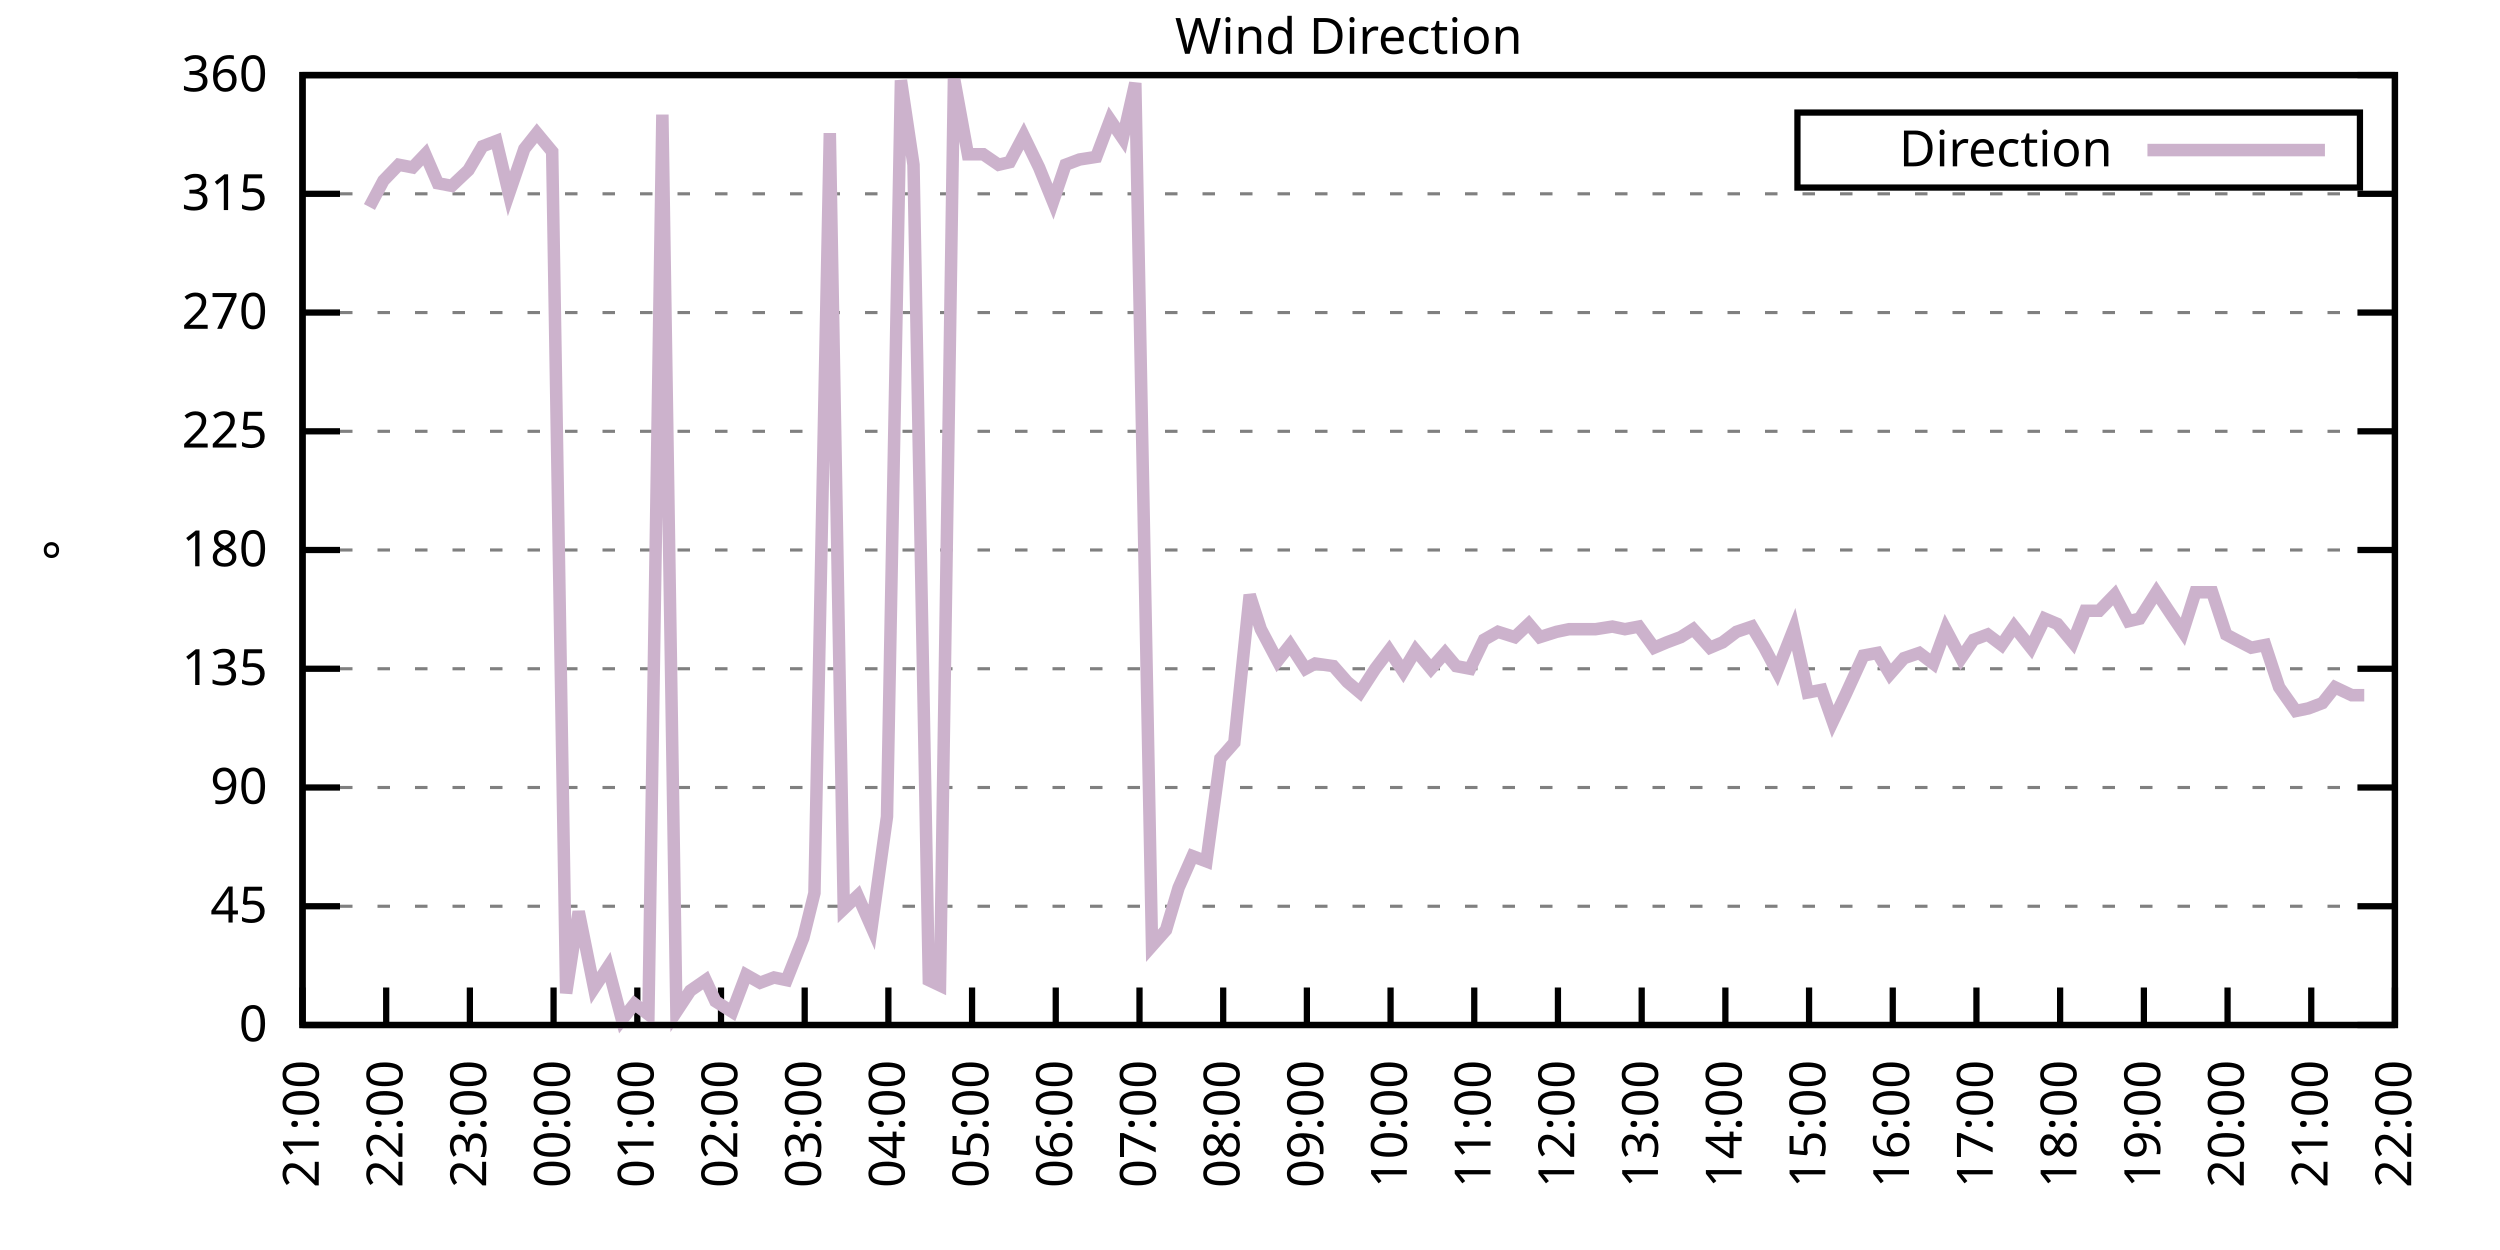
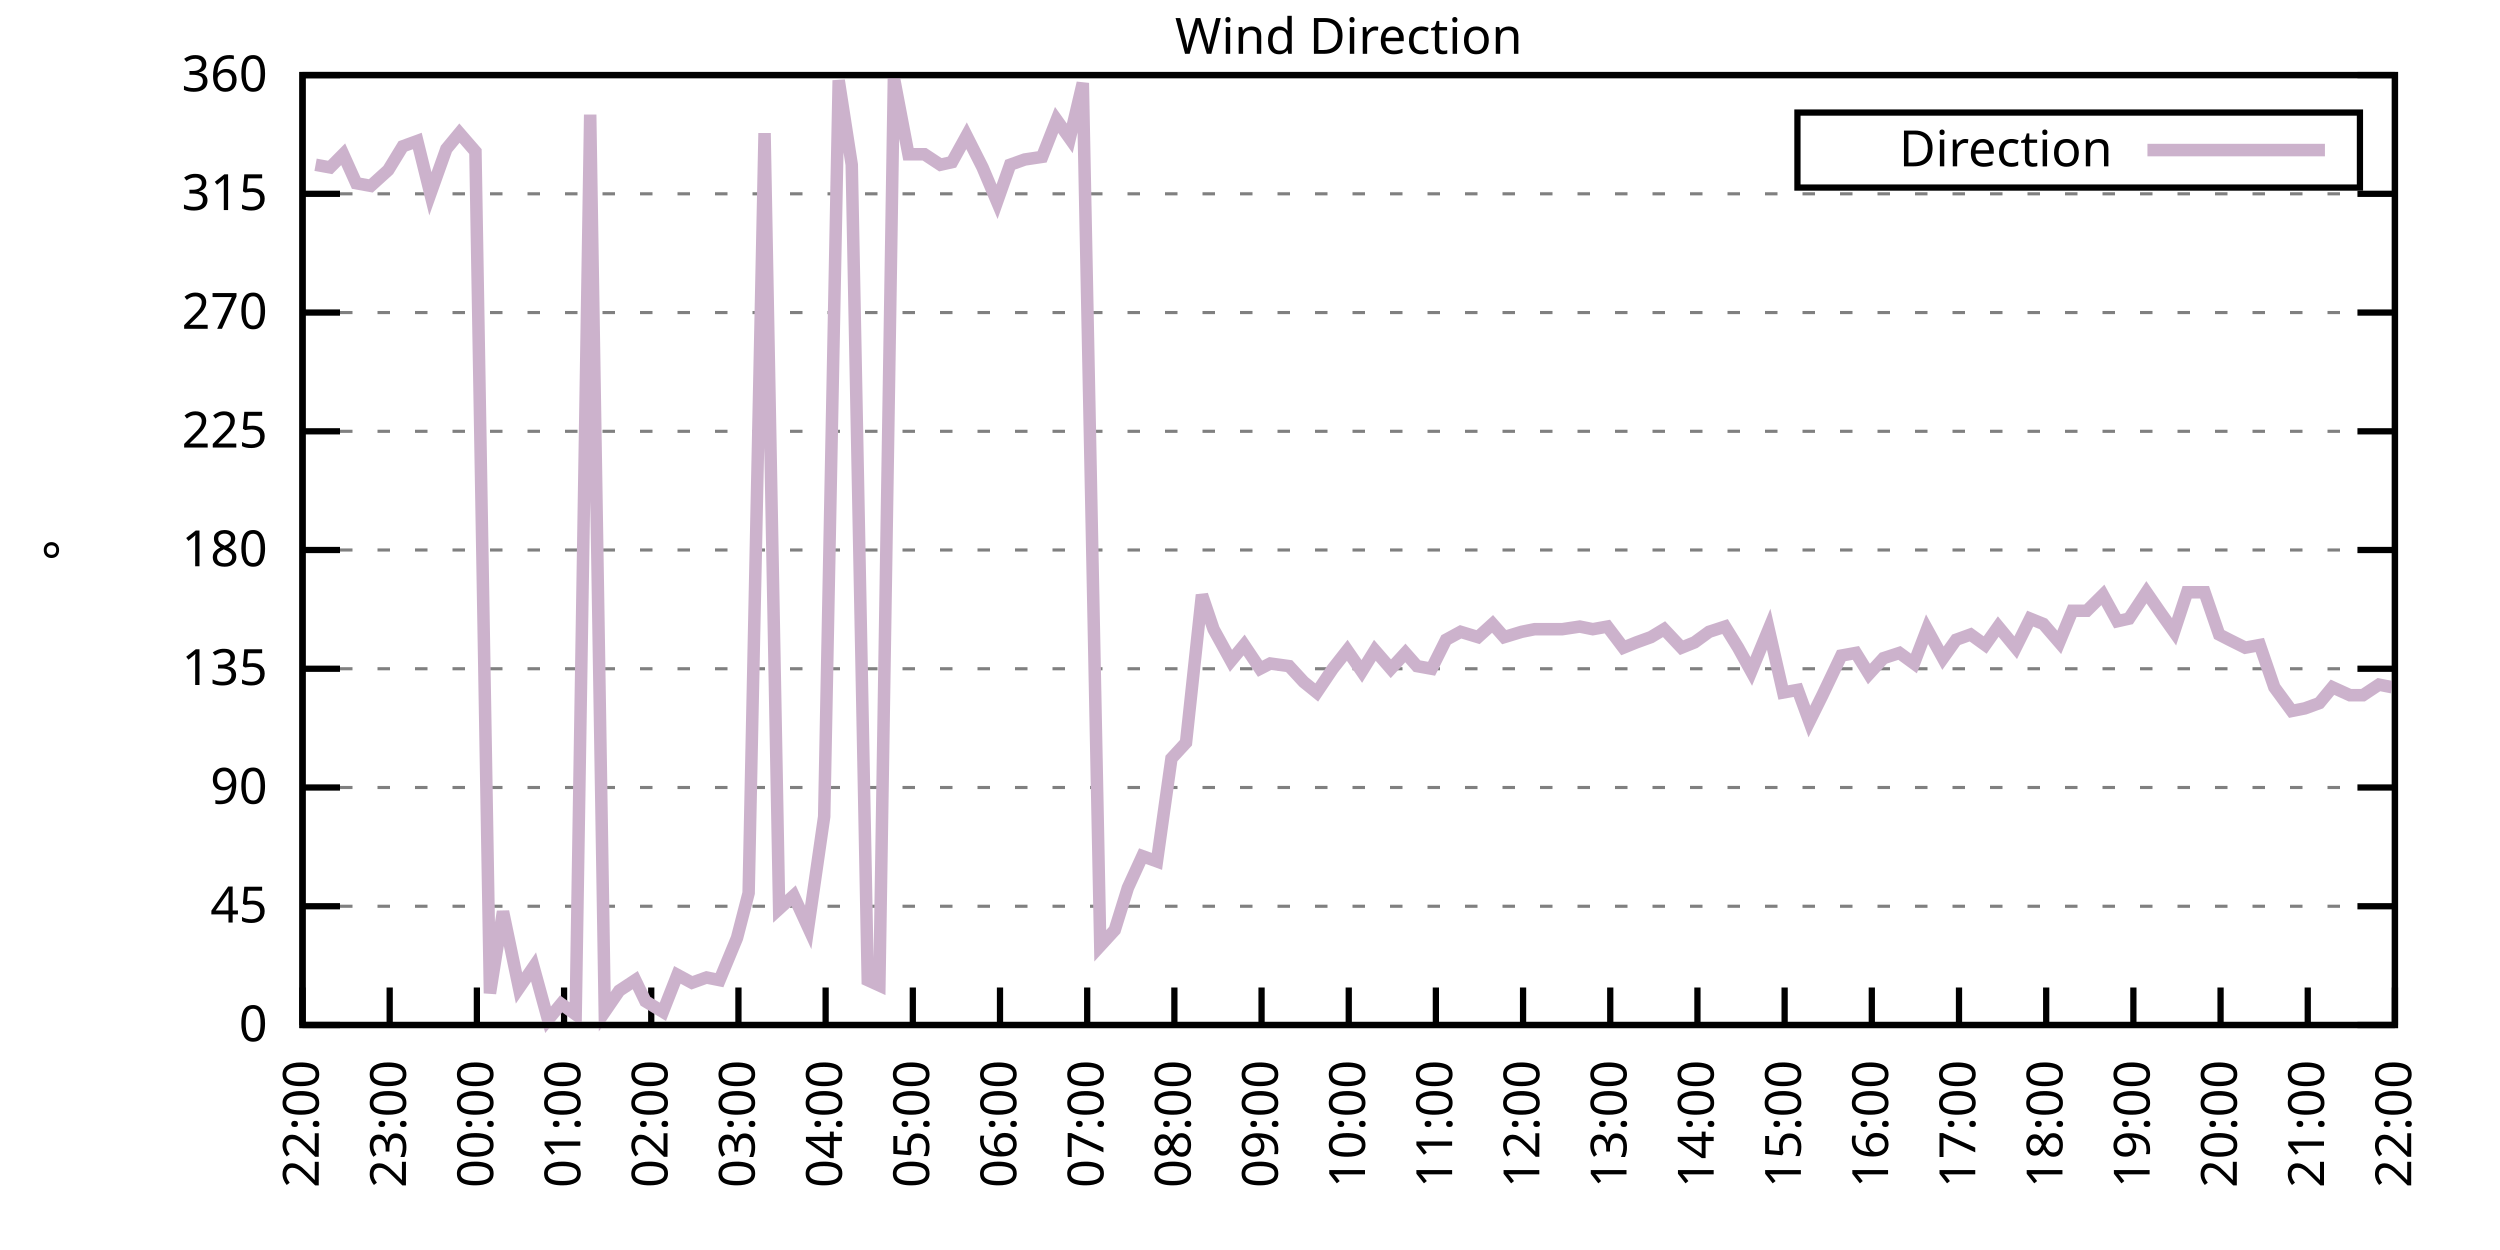
<svg xmlns="http://www.w3.org/2000/svg" xmlns:xlink="http://www.w3.org/1999/xlink" width="400" height="200" viewBox="0 0 400 200">
  <g id="gnuplot_canvas">
    <rect x="0" y="0" width="400" height="200" fill="none" />
    <defs>
      <circle id="gpDot" r="0.5" stroke-width="0.5" stroke="currentColor" />
      <path id="gpPt0" stroke-width="0.333" stroke="currentColor" d="M-1,0 h2 M0,-1 v2" />
      <path id="gpPt1" stroke-width="0.333" stroke="currentColor" d="M-1,-1 L1,1 M1,-1 L-1,1" />
      <path id="gpPt2" stroke-width="0.333" stroke="currentColor" d="M-1,0 L1,0 M0,-1 L0,1 M-1,-1 L1,1 M-1,1 L1,-1" />
      <rect id="gpPt3" stroke-width="0.333" stroke="currentColor" x="-1" y="-1" width="2" height="2" />
      <rect id="gpPt4" stroke-width="0.333" stroke="currentColor" fill="currentColor" x="-1" y="-1" width="2" height="2" />
      <circle id="gpPt5" stroke-width="0.333" stroke="currentColor" cx="0" cy="0" r="1" />
      <use xlink:href="#gpPt5" id="gpPt6" fill="currentColor" stroke="none" />
      <path id="gpPt7" stroke-width="0.333" stroke="currentColor" d="M0,-1.33 L-1.33,0.67 L1.33,0.67 z" />
      <use xlink:href="#gpPt7" id="gpPt8" fill="currentColor" stroke="none" />
      <use xlink:href="#gpPt7" id="gpPt9" stroke="currentColor" transform="rotate(180)" />
      <use xlink:href="#gpPt9" id="gpPt10" fill="currentColor" stroke="none" />
      <use xlink:href="#gpPt3" id="gpPt11" stroke="currentColor" transform="rotate(45)" />
      <use xlink:href="#gpPt11" id="gpPt12" fill="currentColor" stroke="none" />
      <path id="gpPt13" stroke-width="0.333" stroke="currentColor" d="M0,1.330 L1.265,0.411 L0.782,-1.067 L-0.782,-1.076 L-1.265,0.411 z" />
      <use xlink:href="#gpPt13" id="gpPt14" fill="currentColor" stroke="none" />
      <filter id="textbox" filterUnits="objectBoundingBox" x="0" y="0" height="1" width="1">
        <feFlood flood-color="white" flood-opacity="1" result="bgnd" />
        <feComposite in="SourceGraphic" in2="bgnd" operator="atop" />
      </filter>
      <filter id="greybox" filterUnits="objectBoundingBox" x="0" y="0" height="1" width="1">
        <feFlood flood-color="lightgrey" flood-opacity="1" result="grey" />
        <feComposite in="SourceGraphic" in2="grey" operator="atop" />
      </filter>
    </defs>
    <g fill="none" color="white" stroke="currentColor" stroke-width="1.00" stroke-linecap="butt" stroke-linejoin="miter">
</g>
    <g fill="none" color="black" stroke="currentColor" stroke-width="1.00" stroke-linecap="butt" stroke-linejoin="miter">
      <g stroke="none" shape-rendering="crispEdges">
        <polygon fill="rgb(255, 255, 255)" points="48.40,164.00 383.18,164.00 383.18,12.02 48.40,12.02 " />
      </g>
    </g>
    <g fill="none" color="black" stroke="currentColor" stroke-width="1.00" stroke-linecap="butt" stroke-linejoin="miter">
</g>
    <g fill="none" color="black" stroke="black" stroke-width="0.50" stroke-linecap="butt" stroke-linejoin="miter">
</g>
    <g fill="none" color="gray" stroke="currentColor" stroke-width="0.50" stroke-linecap="butt" stroke-linejoin="miter">
      <path stroke="gray" stroke-dasharray="2,4" class="gridline" d="M48.40,164.00 L383.19,164.00  " />
    </g>
    <g fill="none" color="gray" stroke="gray" stroke-width="1.00" stroke-linecap="butt" stroke-linejoin="miter">
</g>
    <g fill="none" color="black" stroke="currentColor" stroke-width="1.00" stroke-linecap="butt" stroke-linejoin="miter">
      <path stroke="black" d="M48.40,164.00 L54.40,164.00 M383.19,164.00 L377.19,164.00  " />
      <g transform="translate(42.80,166.60)" stroke="none" fill="black" font-family="Sans" font-size="8.00" text-anchor="end">
        <text>
          <tspan font-family="Sans"> 0</tspan>
        </text>
      </g>
    </g>
    <g fill="none" color="black" stroke="currentColor" stroke-width="1.00" stroke-linecap="butt" stroke-linejoin="miter">
</g>
    <g fill="none" color="black" stroke="black" stroke-width="0.50" stroke-linecap="butt" stroke-linejoin="miter">
</g>
    <g fill="none" color="gray" stroke="currentColor" stroke-width="0.50" stroke-linecap="butt" stroke-linejoin="miter">
      <path stroke="gray" stroke-dasharray="2,4" class="gridline" d="M48.40,145.00 L383.19,145.00  " />
    </g>
    <g fill="none" color="gray" stroke="gray" stroke-width="1.00" stroke-linecap="butt" stroke-linejoin="miter">
</g>
    <g fill="none" color="black" stroke="currentColor" stroke-width="1.00" stroke-linecap="butt" stroke-linejoin="miter">
      <path stroke="black" d="M48.40,145.00 L54.40,145.00 M383.19,145.00 L377.19,145.00  " />
      <g transform="translate(42.80,147.60)" stroke="none" fill="black" font-family="Sans" font-size="8.00" text-anchor="end">
        <text>
          <tspan font-family="Sans"> 45</tspan>
        </text>
      </g>
    </g>
    <g fill="none" color="black" stroke="currentColor" stroke-width="1.00" stroke-linecap="butt" stroke-linejoin="miter">
</g>
    <g fill="none" color="black" stroke="black" stroke-width="0.50" stroke-linecap="butt" stroke-linejoin="miter">
</g>
    <g fill="none" color="gray" stroke="currentColor" stroke-width="0.50" stroke-linecap="butt" stroke-linejoin="miter">
      <path stroke="gray" stroke-dasharray="2,4" class="gridline" d="M48.40,126.00 L383.19,126.00  " />
    </g>
    <g fill="none" color="gray" stroke="gray" stroke-width="1.00" stroke-linecap="butt" stroke-linejoin="miter">
</g>
    <g fill="none" color="black" stroke="currentColor" stroke-width="1.00" stroke-linecap="butt" stroke-linejoin="miter">
      <path stroke="black" d="M48.40,126.00 L54.40,126.00 M383.19,126.00 L377.19,126.00  " />
      <g transform="translate(42.80,128.60)" stroke="none" fill="black" font-family="Sans" font-size="8.00" text-anchor="end">
        <text>
          <tspan font-family="Sans"> 90</tspan>
        </text>
      </g>
    </g>
    <g fill="none" color="black" stroke="currentColor" stroke-width="1.00" stroke-linecap="butt" stroke-linejoin="miter">
</g>
    <g fill="none" color="black" stroke="black" stroke-width="0.50" stroke-linecap="butt" stroke-linejoin="miter">
</g>
    <g fill="none" color="gray" stroke="currentColor" stroke-width="0.50" stroke-linecap="butt" stroke-linejoin="miter">
      <path stroke="gray" stroke-dasharray="2,4" class="gridline" d="M48.40,107.00 L383.19,107.00  " />
    </g>
    <g fill="none" color="gray" stroke="gray" stroke-width="1.00" stroke-linecap="butt" stroke-linejoin="miter">
</g>
    <g fill="none" color="black" stroke="currentColor" stroke-width="1.00" stroke-linecap="butt" stroke-linejoin="miter">
      <path stroke="black" d="M48.40,107.00 L54.40,107.00 M383.19,107.00 L377.19,107.00  " />
      <g transform="translate(42.80,109.60)" stroke="none" fill="black" font-family="Sans" font-size="8.00" text-anchor="end">
        <text>
          <tspan font-family="Sans"> 135</tspan>
        </text>
      </g>
    </g>
    <g fill="none" color="black" stroke="currentColor" stroke-width="1.00" stroke-linecap="butt" stroke-linejoin="miter">
</g>
    <g fill="none" color="black" stroke="black" stroke-width="0.50" stroke-linecap="butt" stroke-linejoin="miter">
</g>
    <g fill="none" color="gray" stroke="currentColor" stroke-width="0.50" stroke-linecap="butt" stroke-linejoin="miter">
      <path stroke="gray" stroke-dasharray="2,4" class="gridline" d="M48.40,88.00 L383.19,88.00  " />
    </g>
    <g fill="none" color="gray" stroke="gray" stroke-width="1.00" stroke-linecap="butt" stroke-linejoin="miter">
</g>
    <g fill="none" color="black" stroke="currentColor" stroke-width="1.00" stroke-linecap="butt" stroke-linejoin="miter">
      <path stroke="black" d="M48.40,88.00 L54.40,88.00 M383.19,88.00 L377.19,88.00  " />
      <g transform="translate(42.80,90.60)" stroke="none" fill="black" font-family="Sans" font-size="8.00" text-anchor="end">
        <text>
          <tspan font-family="Sans"> 180</tspan>
        </text>
      </g>
    </g>
    <g fill="none" color="black" stroke="currentColor" stroke-width="1.00" stroke-linecap="butt" stroke-linejoin="miter">
</g>
    <g fill="none" color="black" stroke="black" stroke-width="0.50" stroke-linecap="butt" stroke-linejoin="miter">
</g>
    <g fill="none" color="gray" stroke="currentColor" stroke-width="0.50" stroke-linecap="butt" stroke-linejoin="miter">
      <path stroke="gray" stroke-dasharray="2,4" class="gridline" d="M48.40,69.01 L383.19,69.01  " />
    </g>
    <g fill="none" color="gray" stroke="gray" stroke-width="1.00" stroke-linecap="butt" stroke-linejoin="miter">
</g>
    <g fill="none" color="black" stroke="currentColor" stroke-width="1.00" stroke-linecap="butt" stroke-linejoin="miter">
      <path stroke="black" d="M48.40,69.01 L54.40,69.01 M383.19,69.01 L377.19,69.01  " />
      <g transform="translate(42.80,71.61)" stroke="none" fill="black" font-family="Sans" font-size="8.00" text-anchor="end">
        <text>
          <tspan font-family="Sans"> 225</tspan>
        </text>
      </g>
    </g>
    <g fill="none" color="black" stroke="currentColor" stroke-width="1.00" stroke-linecap="butt" stroke-linejoin="miter">
</g>
    <g fill="none" color="black" stroke="black" stroke-width="0.50" stroke-linecap="butt" stroke-linejoin="miter">
</g>
    <g fill="none" color="gray" stroke="currentColor" stroke-width="0.50" stroke-linecap="butt" stroke-linejoin="miter">
      <path stroke="gray" stroke-dasharray="2,4" class="gridline" d="M48.40,50.01 L383.19,50.01  " />
    </g>
    <g fill="none" color="gray" stroke="gray" stroke-width="1.00" stroke-linecap="butt" stroke-linejoin="miter">
</g>
    <g fill="none" color="black" stroke="currentColor" stroke-width="1.00" stroke-linecap="butt" stroke-linejoin="miter">
      <path stroke="black" d="M48.40,50.01 L54.40,50.01 M383.19,50.01 L377.19,50.01  " />
      <g transform="translate(42.80,52.61)" stroke="none" fill="black" font-family="Sans" font-size="8.00" text-anchor="end">
        <text>
          <tspan font-family="Sans"> 270</tspan>
        </text>
      </g>
    </g>
    <g fill="none" color="black" stroke="currentColor" stroke-width="1.00" stroke-linecap="butt" stroke-linejoin="miter">
</g>
    <g fill="none" color="black" stroke="black" stroke-width="0.50" stroke-linecap="butt" stroke-linejoin="miter">
</g>
    <g fill="none" color="gray" stroke="currentColor" stroke-width="0.50" stroke-linecap="butt" stroke-linejoin="miter">
      <path stroke="gray" stroke-dasharray="2,4" class="gridline" d="M48.40,31.01 L383.19,31.01  " />
    </g>
    <g fill="none" color="gray" stroke="gray" stroke-width="1.00" stroke-linecap="butt" stroke-linejoin="miter">
</g>
    <g fill="none" color="black" stroke="currentColor" stroke-width="1.00" stroke-linecap="butt" stroke-linejoin="miter">
      <path stroke="black" d="M48.40,31.01 L54.40,31.01 M383.19,31.01 L377.19,31.01  " />
      <g transform="translate(42.80,33.61)" stroke="none" fill="black" font-family="Sans" font-size="8.00" text-anchor="end">
        <text>
          <tspan font-family="Sans"> 315</tspan>
        </text>
      </g>
    </g>
    <g fill="none" color="black" stroke="currentColor" stroke-width="1.00" stroke-linecap="butt" stroke-linejoin="miter">
</g>
    <g fill="none" color="black" stroke="black" stroke-width="0.50" stroke-linecap="butt" stroke-linejoin="miter">
</g>
    <g fill="none" color="gray" stroke="currentColor" stroke-width="0.50" stroke-linecap="butt" stroke-linejoin="miter">
      <path stroke="gray" stroke-dasharray="2,4" class="gridline" d="M48.40,12.01 L383.19,12.01  " />
    </g>
    <g fill="none" color="gray" stroke="gray" stroke-width="1.00" stroke-linecap="butt" stroke-linejoin="miter">
</g>
    <g fill="none" color="black" stroke="currentColor" stroke-width="1.00" stroke-linecap="butt" stroke-linejoin="miter">
      <path stroke="black" d="M48.40,12.01 L54.40,12.01 M383.19,12.01 L377.19,12.01  " />
      <g transform="translate(42.80,14.61)" stroke="none" fill="black" font-family="Sans" font-size="8.00" text-anchor="end">
        <text>
          <tspan font-family="Sans"> 360</tspan>
        </text>
      </g>
    </g>
    <g fill="none" color="black" stroke="currentColor" stroke-width="1.00" stroke-linecap="butt" stroke-linejoin="miter">
      <path stroke="black" d="M48.40,164.00 L48.40,158.00  " />
      <g transform="translate(51.00,169.60) rotate(270.00)" stroke="none" fill="black" font-family="Sans" font-size="8.00" text-anchor="end">
        <text>
-           <tspan font-family="Sans">21:00</tspan>
-         </text>
-       </g>
-     </g>
-     <g fill="none" color="black" stroke="currentColor" stroke-width="1.00" stroke-linecap="butt" stroke-linejoin="miter">
-       <path stroke="black" d="M61.79,164.00 L61.79,158.00  " />
-       <g transform="translate(64.39,169.60) rotate(270.00)" stroke="none" fill="black" font-family="Sans" font-size="8.00" text-anchor="end">
-         <text>
          <tspan font-family="Sans">22:00</tspan>
        </text>
      </g>
    </g>
    <g fill="none" color="black" stroke="currentColor" stroke-width="1.00" stroke-linecap="butt" stroke-linejoin="miter">
-       <path stroke="black" d="M75.18,164.00 L75.18,158.00  " />
-       <g transform="translate(77.78,169.60) rotate(270.00)" stroke="none" fill="black" font-family="Sans" font-size="8.00" text-anchor="end">
+       <path stroke="black" d="M62.35,164.00 L62.35,158.00  " />
+       <g transform="translate(64.95,169.60) rotate(270.00)" stroke="none" fill="black" font-family="Sans" font-size="8.00" text-anchor="end">
        <text>
          <tspan font-family="Sans">23:00</tspan>
        </text>
      </g>
    </g>
    <g fill="none" color="black" stroke="currentColor" stroke-width="1.00" stroke-linecap="butt" stroke-linejoin="miter">
-       <path stroke="black" d="M88.57,164.00 L88.57,158.00  " />
-       <g transform="translate(91.17,169.60) rotate(270.00)" stroke="none" fill="black" font-family="Sans" font-size="8.00" text-anchor="end">
+       <path stroke="black" d="M76.30,164.00 L76.30,158.00  " />
+       <g transform="translate(78.90,169.60) rotate(270.00)" stroke="none" fill="black" font-family="Sans" font-size="8.00" text-anchor="end">
        <text>
          <tspan font-family="Sans">00:00</tspan>
        </text>
      </g>
    </g>
    <g fill="none" color="black" stroke="currentColor" stroke-width="1.00" stroke-linecap="butt" stroke-linejoin="miter">
-       <path stroke="black" d="M101.97,164.00 L101.97,158.00  " />
-       <g transform="translate(104.57,169.60) rotate(270.00)" stroke="none" fill="black" font-family="Sans" font-size="8.00" text-anchor="end">
+       <path stroke="black" d="M90.25,164.00 L90.25,158.00  " />
+       <g transform="translate(92.85,169.60) rotate(270.00)" stroke="none" fill="black" font-family="Sans" font-size="8.00" text-anchor="end">
        <text>
          <tspan font-family="Sans">01:00</tspan>
        </text>
      </g>
    </g>
    <g fill="none" color="black" stroke="currentColor" stroke-width="1.00" stroke-linecap="butt" stroke-linejoin="miter">
-       <path stroke="black" d="M115.36,164.00 L115.36,158.00  " />
-       <g transform="translate(117.96,169.60) rotate(270.00)" stroke="none" fill="black" font-family="Sans" font-size="8.00" text-anchor="end">
+       <path stroke="black" d="M104.20,164.00 L104.20,158.00  " />
+       <g transform="translate(106.80,169.60) rotate(270.00)" stroke="none" fill="black" font-family="Sans" font-size="8.00" text-anchor="end">
        <text>
          <tspan font-family="Sans">02:00</tspan>
        </text>
      </g>
    </g>
    <g fill="none" color="black" stroke="currentColor" stroke-width="1.00" stroke-linecap="butt" stroke-linejoin="miter">
-       <path stroke="black" d="M128.75,164.00 L128.75,158.00  " />
-       <g transform="translate(131.35,169.60) rotate(270.00)" stroke="none" fill="black" font-family="Sans" font-size="8.00" text-anchor="end">
+       <path stroke="black" d="M118.15,164.00 L118.15,158.00  " />
+       <g transform="translate(120.75,169.60) rotate(270.00)" stroke="none" fill="black" font-family="Sans" font-size="8.00" text-anchor="end">
        <text>
          <tspan font-family="Sans">03:00</tspan>
        </text>
      </g>
    </g>
    <g fill="none" color="black" stroke="currentColor" stroke-width="1.00" stroke-linecap="butt" stroke-linejoin="miter">
-       <path stroke="black" d="M142.14,164.00 L142.14,158.00  " />
-       <g transform="translate(144.74,169.60) rotate(270.00)" stroke="none" fill="black" font-family="Sans" font-size="8.00" text-anchor="end">
+       <path stroke="black" d="M132.10,164.00 L132.10,158.00  " />
+       <g transform="translate(134.70,169.60) rotate(270.00)" stroke="none" fill="black" font-family="Sans" font-size="8.00" text-anchor="end">
        <text>
          <tspan font-family="Sans">04:00</tspan>
        </text>
      </g>
    </g>
    <g fill="none" color="black" stroke="currentColor" stroke-width="1.00" stroke-linecap="butt" stroke-linejoin="miter">
-       <path stroke="black" d="M155.53,164.00 L155.53,158.00  " />
-       <g transform="translate(158.13,169.60) rotate(270.00)" stroke="none" fill="black" font-family="Sans" font-size="8.00" text-anchor="end">
+       <path stroke="black" d="M146.05,164.00 L146.05,158.00  " />
+       <g transform="translate(148.65,169.60) rotate(270.00)" stroke="none" fill="black" font-family="Sans" font-size="8.00" text-anchor="end">
        <text>
          <tspan font-family="Sans">05:00</tspan>
        </text>
      </g>
    </g>
    <g fill="none" color="black" stroke="currentColor" stroke-width="1.00" stroke-linecap="butt" stroke-linejoin="miter">
-       <path stroke="black" d="M168.92,164.00 L168.92,158.00  " />
-       <g transform="translate(171.52,169.60) rotate(270.00)" stroke="none" fill="black" font-family="Sans" font-size="8.00" text-anchor="end">
+       <path stroke="black" d="M160.00,164.00 L160.00,158.00  " />
+       <g transform="translate(162.60,169.60) rotate(270.00)" stroke="none" fill="black" font-family="Sans" font-size="8.00" text-anchor="end">
        <text>
          <tspan font-family="Sans">06:00</tspan>
        </text>
      </g>
    </g>
    <g fill="none" color="black" stroke="currentColor" stroke-width="1.00" stroke-linecap="butt" stroke-linejoin="miter">
-       <path stroke="black" d="M182.32,164.00 L182.32,158.00  " />
-       <g transform="translate(184.92,169.60) rotate(270.00)" stroke="none" fill="black" font-family="Sans" font-size="8.00" text-anchor="end">
+       <path stroke="black" d="M173.95,164.00 L173.95,158.00  " />
+       <g transform="translate(176.55,169.60) rotate(270.00)" stroke="none" fill="black" font-family="Sans" font-size="8.00" text-anchor="end">
        <text>
          <tspan font-family="Sans">07:00</tspan>
        </text>
      </g>
    </g>
    <g fill="none" color="black" stroke="currentColor" stroke-width="1.00" stroke-linecap="butt" stroke-linejoin="miter">
-       <path stroke="black" d="M195.71,164.00 L195.71,158.00  " />
-       <g transform="translate(198.31,169.60) rotate(270.00)" stroke="none" fill="black" font-family="Sans" font-size="8.00" text-anchor="end">
+       <path stroke="black" d="M187.90,164.00 L187.90,158.00  " />
+       <g transform="translate(190.50,169.60) rotate(270.00)" stroke="none" fill="black" font-family="Sans" font-size="8.00" text-anchor="end">
        <text>
          <tspan font-family="Sans">08:00</tspan>
        </text>
      </g>
    </g>
    <g fill="none" color="black" stroke="currentColor" stroke-width="1.00" stroke-linecap="butt" stroke-linejoin="miter">
-       <path stroke="black" d="M209.10,164.00 L209.10,158.00  " />
-       <g transform="translate(211.70,169.60) rotate(270.00)" stroke="none" fill="black" font-family="Sans" font-size="8.00" text-anchor="end">
+       <path stroke="black" d="M201.85,164.00 L201.85,158.00  " />
+       <g transform="translate(204.45,169.60) rotate(270.00)" stroke="none" fill="black" font-family="Sans" font-size="8.00" text-anchor="end">
        <text>
          <tspan font-family="Sans">09:00</tspan>
        </text>
      </g>
    </g>
    <g fill="none" color="black" stroke="currentColor" stroke-width="1.00" stroke-linecap="butt" stroke-linejoin="miter">
-       <path stroke="black" d="M222.49,164.00 L222.49,158.00  " />
-       <g transform="translate(225.09,169.60) rotate(270.00)" stroke="none" fill="black" font-family="Sans" font-size="8.00" text-anchor="end">
+       <path stroke="black" d="M215.80,164.00 L215.80,158.00  " />
+       <g transform="translate(218.40,169.60) rotate(270.00)" stroke="none" fill="black" font-family="Sans" font-size="8.00" text-anchor="end">
        <text>
          <tspan font-family="Sans">10:00</tspan>
        </text>
      </g>
    </g>
    <g fill="none" color="black" stroke="currentColor" stroke-width="1.00" stroke-linecap="butt" stroke-linejoin="miter">
-       <path stroke="black" d="M235.88,164.00 L235.88,158.00  " />
-       <g transform="translate(238.48,169.60) rotate(270.00)" stroke="none" fill="black" font-family="Sans" font-size="8.00" text-anchor="end">
+       <path stroke="black" d="M229.74,164.00 L229.74,158.00  " />
+       <g transform="translate(232.34,169.60) rotate(270.00)" stroke="none" fill="black" font-family="Sans" font-size="8.00" text-anchor="end">
        <text>
          <tspan font-family="Sans">11:00</tspan>
        </text>
      </g>
    </g>
    <g fill="none" color="black" stroke="currentColor" stroke-width="1.00" stroke-linecap="butt" stroke-linejoin="miter">
-       <path stroke="black" d="M249.27,164.00 L249.27,158.00  " />
-       <g transform="translate(251.87,169.60) rotate(270.00)" stroke="none" fill="black" font-family="Sans" font-size="8.00" text-anchor="end">
+       <path stroke="black" d="M243.69,164.00 L243.69,158.00  " />
+       <g transform="translate(246.29,169.60) rotate(270.00)" stroke="none" fill="black" font-family="Sans" font-size="8.00" text-anchor="end">
        <text>
          <tspan font-family="Sans">12:00</tspan>
        </text>
      </g>
    </g>
    <g fill="none" color="black" stroke="currentColor" stroke-width="1.00" stroke-linecap="butt" stroke-linejoin="miter">
-       <path stroke="black" d="M262.67,164.00 L262.67,158.00  " />
-       <g transform="translate(265.27,169.60) rotate(270.00)" stroke="none" fill="black" font-family="Sans" font-size="8.00" text-anchor="end">
+       <path stroke="black" d="M257.64,164.00 L257.64,158.00  " />
+       <g transform="translate(260.24,169.60) rotate(270.00)" stroke="none" fill="black" font-family="Sans" font-size="8.00" text-anchor="end">
        <text>
          <tspan font-family="Sans">13:00</tspan>
        </text>
      </g>
    </g>
    <g fill="none" color="black" stroke="currentColor" stroke-width="1.00" stroke-linecap="butt" stroke-linejoin="miter">
-       <path stroke="black" d="M276.06,164.00 L276.06,158.00  " />
-       <g transform="translate(278.66,169.60) rotate(270.00)" stroke="none" fill="black" font-family="Sans" font-size="8.00" text-anchor="end">
+       <path stroke="black" d="M271.59,164.00 L271.59,158.00  " />
+       <g transform="translate(274.19,169.60) rotate(270.00)" stroke="none" fill="black" font-family="Sans" font-size="8.00" text-anchor="end">
        <text>
          <tspan font-family="Sans">14:00</tspan>
        </text>
      </g>
    </g>
    <g fill="none" color="black" stroke="currentColor" stroke-width="1.00" stroke-linecap="butt" stroke-linejoin="miter">
-       <path stroke="black" d="M289.45,164.00 L289.45,158.00  " />
-       <g transform="translate(292.05,169.60) rotate(270.00)" stroke="none" fill="black" font-family="Sans" font-size="8.00" text-anchor="end">
+       <path stroke="black" d="M285.54,164.00 L285.54,158.00  " />
+       <g transform="translate(288.14,169.60) rotate(270.00)" stroke="none" fill="black" font-family="Sans" font-size="8.00" text-anchor="end">
        <text>
          <tspan font-family="Sans">15:00</tspan>
        </text>
      </g>
    </g>
    <g fill="none" color="black" stroke="currentColor" stroke-width="1.00" stroke-linecap="butt" stroke-linejoin="miter">
-       <path stroke="black" d="M302.84,164.00 L302.84,158.00  " />
-       <g transform="translate(305.44,169.60) rotate(270.00)" stroke="none" fill="black" font-family="Sans" font-size="8.00" text-anchor="end">
+       <path stroke="black" d="M299.49,164.00 L299.49,158.00  " />
+       <g transform="translate(302.09,169.60) rotate(270.00)" stroke="none" fill="black" font-family="Sans" font-size="8.00" text-anchor="end">
        <text>
          <tspan font-family="Sans">16:00</tspan>
        </text>
      </g>
    </g>
    <g fill="none" color="black" stroke="currentColor" stroke-width="1.00" stroke-linecap="butt" stroke-linejoin="miter">
-       <path stroke="black" d="M316.23,164.00 L316.23,158.00  " />
-       <g transform="translate(318.83,169.60) rotate(270.00)" stroke="none" fill="black" font-family="Sans" font-size="8.00" text-anchor="end">
+       <path stroke="black" d="M313.44,164.00 L313.44,158.00  " />
+       <g transform="translate(316.04,169.60) rotate(270.00)" stroke="none" fill="black" font-family="Sans" font-size="8.00" text-anchor="end">
        <text>
          <tspan font-family="Sans">17:00</tspan>
        </text>
      </g>
    </g>
    <g fill="none" color="black" stroke="currentColor" stroke-width="1.00" stroke-linecap="butt" stroke-linejoin="miter">
-       <path stroke="black" d="M329.62,164.00 L329.62,158.00  " />
-       <g transform="translate(332.22,169.60) rotate(270.00)" stroke="none" fill="black" font-family="Sans" font-size="8.00" text-anchor="end">
+       <path stroke="black" d="M327.39,164.00 L327.39,158.00  " />
+       <g transform="translate(329.99,169.60) rotate(270.00)" stroke="none" fill="black" font-family="Sans" font-size="8.00" text-anchor="end">
        <text>
          <tspan font-family="Sans">18:00</tspan>
        </text>
      </g>
    </g>
    <g fill="none" color="black" stroke="currentColor" stroke-width="1.00" stroke-linecap="butt" stroke-linejoin="miter">
-       <path stroke="black" d="M343.02,164.00 L343.02,158.00  " />
-       <g transform="translate(345.62,169.60) rotate(270.00)" stroke="none" fill="black" font-family="Sans" font-size="8.00" text-anchor="end">
+       <path stroke="black" d="M341.34,164.00 L341.34,158.00  " />
+       <g transform="translate(343.94,169.60) rotate(270.00)" stroke="none" fill="black" font-family="Sans" font-size="8.00" text-anchor="end">
        <text>
          <tspan font-family="Sans">19:00</tspan>
        </text>
      </g>
    </g>
    <g fill="none" color="black" stroke="currentColor" stroke-width="1.00" stroke-linecap="butt" stroke-linejoin="miter">
-       <path stroke="black" d="M356.41,164.00 L356.41,158.00  " />
-       <g transform="translate(359.01,169.60) rotate(270.00)" stroke="none" fill="black" font-family="Sans" font-size="8.00" text-anchor="end">
+       <path stroke="black" d="M355.29,164.00 L355.29,158.00  " />
+       <g transform="translate(357.89,169.60) rotate(270.00)" stroke="none" fill="black" font-family="Sans" font-size="8.00" text-anchor="end">
        <text>
          <tspan font-family="Sans">20:00</tspan>
        </text>
      </g>
    </g>
    <g fill="none" color="black" stroke="currentColor" stroke-width="1.00" stroke-linecap="butt" stroke-linejoin="miter">
-       <path stroke="black" d="M369.80,164.00 L369.80,158.00  " />
-       <g transform="translate(372.40,169.60) rotate(270.00)" stroke="none" fill="black" font-family="Sans" font-size="8.00" text-anchor="end">
+       <path stroke="black" d="M369.24,164.00 L369.24,158.00  " />
+       <g transform="translate(371.84,169.60) rotate(270.00)" stroke="none" fill="black" font-family="Sans" font-size="8.00" text-anchor="end">
        <text>
          <tspan font-family="Sans">21:00</tspan>
        </text>
      </g>
    </g>
    <g fill="none" color="black" stroke="currentColor" stroke-width="1.00" stroke-linecap="butt" stroke-linejoin="miter">
      <path stroke="black" d="M383.19,164.00 L383.19,158.00  " />
      <g transform="translate(385.79,169.60) rotate(270.00)" stroke="none" fill="black" font-family="Sans" font-size="8.00" text-anchor="end">
        <text>
          <tspan font-family="Sans">22:00</tspan>
        </text>
      </g>
    </g>
    <g fill="none" color="black" stroke="currentColor" stroke-width="1.00" stroke-linecap="butt" stroke-linejoin="miter">
</g>
    <g fill="none" color="black" stroke="currentColor" stroke-width="1.00" stroke-linecap="butt" stroke-linejoin="miter">
      <path stroke="black" d="M48.40,12.01 L48.40,164.00 L383.19,164.00 L383.19,12.01 L48.40,12.01 Z  " />
    </g>
    <g fill="none" color="black" stroke="currentColor" stroke-width="1.00" stroke-linecap="butt" stroke-linejoin="miter">
</g>
    <g fill="none" color="black" stroke="currentColor" stroke-width="1.00" stroke-linecap="butt" stroke-linejoin="miter">
      <path stroke="black" d="M287.59,30.01 L287.59,18.01 L377.59,18.01 L377.59,30.01 L287.59,30.01 Z  " />
    </g>
    <g id="Wind_direction_plot_1">
      <g fill="none" color="white" stroke="black" stroke-width="2.00" stroke-linecap="butt" stroke-linejoin="miter">
</g>
      <g fill="none" color="black" stroke="currentColor" stroke-width="2.00" stroke-linecap="butt" stroke-linejoin="miter">
        <g transform="translate(337.99,26.61)" stroke="none" fill="black" font-family="Sans" font-size="8.00" text-anchor="end">
          <text>
            <tspan font-family="Sans">Direction</tspan>
          </text>
        </g>
      </g>
      <g fill="none" color="black" stroke="currentColor" stroke-width="2.00" stroke-linecap="butt" stroke-linejoin="miter">
-         <path stroke="rgb(204, 178, 204)" d="M343.59,24.01 L371.99,24.01 M59.11,33.12 L61.35,28.90 L63.80,26.36 L66.03,26.79 L68.04,24.68 L70.05,29.32   L72.28,29.74 L74.96,27.21 L77.19,23.41 L79.42,22.56 L81.43,31.01 L83.89,23.83 L85.90,21.30 L88.35,24.25   L90.58,158.93 L92.59,145.85 L95.05,158.09 L97.28,154.71 L99.51,163.16 L101.52,160.62 L103.75,162.31 L105.98,18.34   L108.22,161.89 L110.45,158.51 L112.90,156.82 L114.47,160.20 L117.14,161.89 L119.38,155.98 L121.61,157.24 L123.84,156.40   L125.85,156.82 L128.53,150.07 L130.31,142.89 L132.77,21.30 L135.00,145.42 L137.23,143.31 L139.46,148.38 L141.92,130.65   L144.15,12.85 L146.16,26.36 L148.61,156.82 L150.40,157.67 L152.63,12.43 L154.86,24.68 L157.32,24.68 L159.77,26.36   L161.56,25.94 L163.79,21.72 L166.25,26.79 L168.48,32.28 L170.49,26.36 L172.72,25.52 L175.40,25.10 L177.63,19.19   L179.64,22.14 L181.65,13.28 L184.32,151.33 L186.56,148.80 L188.57,142.05 L190.80,136.98 L193.03,137.82 L195.26,121.36   L197.49,118.83 L199.95,95.18 L201.73,100.67 L204.41,105.74 L206.42,103.20 L208.88,107.00 L210.44,106.16 L213.34,106.58   L215.57,109.11 L217.58,110.80 L220.04,107.00 L222.27,104.05 L224.50,107.43 L226.51,104.05 L228.96,107.00 L231.20,104.47   L232.98,106.58 L235.21,107.00 L237.44,102.36 L239.68,101.09 L242.36,101.94 L244.59,99.83 L246.37,101.94 L249.05,101.09   L251.06,100.67 L253.29,100.67 L255.30,100.67 L257.98,100.25 L259.99,100.67 L262.22,100.25 L264.67,103.63 L266.68,102.78   L268.92,101.94 L270.92,100.67 L273.60,103.63 L275.61,102.78 L277.84,101.09 L280.30,100.25 L282.31,103.63 L284.32,107.43   L286.99,100.67 L289.23,110.80 L291.46,110.38 L293.24,115.45 L295.25,111.23 L298.15,104.89 L300.39,104.47 L302.39,107.85   L304.63,105.31 L307.08,104.47 L309.31,106.16 L311.32,100.67 L313.78,105.31 L315.79,102.36 L318.02,101.52 L320.25,103.20   L322.26,100.25 L324.94,103.63 L327.17,98.98 L329.18,99.83 L331.63,102.78 L333.64,97.72 L335.87,97.72 L338.33,95.18   L340.56,99.40 L342.35,98.98 L345.02,94.76 L347.26,98.14 L349.26,101.09 L351.27,94.76 L353.95,94.76 L356.18,101.52   L357.75,102.36 L360.20,103.63 L362.43,103.20 L364.66,109.96 L367.34,113.76 L369.35,113.34 L371.58,112.49 L373.59,109.96   L376.27,111.23 L378.28,111.23  " />
+         <path stroke="rgb(204, 178, 204)" d="M343.59,24.01 L371.99,24.01 M50.49,26.36 L52.82,26.79 L54.91,24.68 L57.00,29.32 L59.33,29.74 L62.12,27.21   L64.44,23.41 L66.77,22.56 L68.86,31.01 L71.42,23.83 L73.51,21.30 L76.07,24.25 L78.39,158.93 L80.48,145.85   L83.04,158.09 L85.37,154.71 L87.69,163.16 L89.78,160.62 L92.11,162.31 L94.43,18.34 L96.76,161.89 L99.08,158.51   L101.64,156.82 L103.27,160.20 L106.06,161.89 L108.38,155.98 L110.71,157.24 L113.03,156.40 L115.13,156.82 L117.92,150.07   L119.78,142.89 L122.33,21.30 L124.66,145.42 L126.98,143.31 L129.31,148.38 L131.87,130.65 L134.19,12.85 L136.28,26.36   L138.84,156.82 L140.70,157.67 L143.02,12.43 L145.35,24.68 L147.91,24.68 L150.46,26.36 L152.32,25.94 L154.65,21.72   L157.21,26.79 L159.53,32.28 L161.62,26.36 L163.95,25.52 L166.74,25.10 L169.06,19.19 L171.16,22.14 L173.25,13.28   L176.04,151.33 L178.36,148.80 L180.46,142.05 L182.78,136.98 L185.11,137.82 L187.43,121.36 L189.76,118.83 L192.31,95.18   L194.17,100.67 L196.96,105.74 L199.06,103.20 L201.61,107.00 L203.24,106.16 L206.26,106.58 L208.59,109.11 L210.68,110.80   L213.24,107.00 L215.56,104.05 L217.89,107.43 L219.98,104.05 L222.54,107.00 L224.86,104.47 L226.72,106.58 L229.05,107.00   L231.37,102.36 L233.70,101.09 L236.49,101.94 L238.81,99.83 L240.67,101.94 L243.46,101.09 L245.55,100.67 L247.88,100.67   L249.97,100.67 L252.76,100.25 L254.85,100.67 L257.18,100.25 L259.74,103.63 L261.83,102.78 L264.15,101.94 L266.25,100.67   L269.04,103.63 L271.13,102.78 L273.45,101.09 L276.01,100.25 L278.10,103.63 L280.20,107.43 L282.99,100.67 L285.31,110.80   L287.64,110.38 L289.50,115.45 L291.59,111.23 L294.61,104.89 L296.94,104.47 L299.03,107.85 L301.35,105.31 L303.91,104.47   L306.23,106.16 L308.33,100.67 L310.88,105.31 L312.98,102.36 L315.30,101.52 L317.63,103.20 L319.72,100.25 L322.51,103.63   L324.83,98.98 L326.93,99.83 L329.48,102.78 L331.58,97.72 L333.90,97.72 L336.46,95.18 L338.78,99.40 L340.64,98.98   L343.43,94.76 L345.76,98.14 L347.85,101.09 L349.94,94.76 L352.73,94.76 L355.06,101.52 L356.69,102.36 L359.24,103.63   L361.57,103.20 L363.89,109.96 L366.68,113.76 L368.78,113.34 L371.10,112.49 L373.19,109.96 L375.98,111.23 L378.08,111.23   L380.63,109.54 L382.73,109.96  " />
      </g>
    </g>
    <g fill="none" color="black" stroke="currentColor" stroke-width="2.00" stroke-linecap="butt" stroke-linejoin="miter">
</g>
    <g fill="none" color="black" stroke="black" stroke-width="1.00" stroke-linecap="butt" stroke-linejoin="miter">
</g>
    <g fill="none" color="black" stroke="currentColor" stroke-width="1.00" stroke-linecap="butt" stroke-linejoin="miter">
      <path stroke="black" d="M48.40,12.01 L48.40,164.00 L383.19,164.00 L383.19,12.01 L48.40,12.01 Z  " />
      <g transform="translate(12.80,88.01) rotate(270.00)" stroke="none" fill="black" font-family="Sans" font-size="8.00" text-anchor="middle">
        <text>
          <tspan font-family="Sans">°</tspan>
        </text>
      </g>
    </g>
    <g fill="none" color="black" stroke="currentColor" stroke-width="1.00" stroke-linecap="butt" stroke-linejoin="miter">
</g>
    <g fill="none" color="black" stroke="currentColor" stroke-width="1.00" stroke-linecap="butt" stroke-linejoin="miter">
      <g transform="translate(215.79,8.61)" stroke="none" fill="black" font-family="Sans" font-size="8.00" text-anchor="middle">
        <text>
          <tspan font-family="Sans">Wind Direction</tspan>
        </text>
      </g>
    </g>
    <g fill="none" color="black" stroke="currentColor" stroke-width="1.00" stroke-linecap="butt" stroke-linejoin="miter">
</g>
  </g>
</svg>
